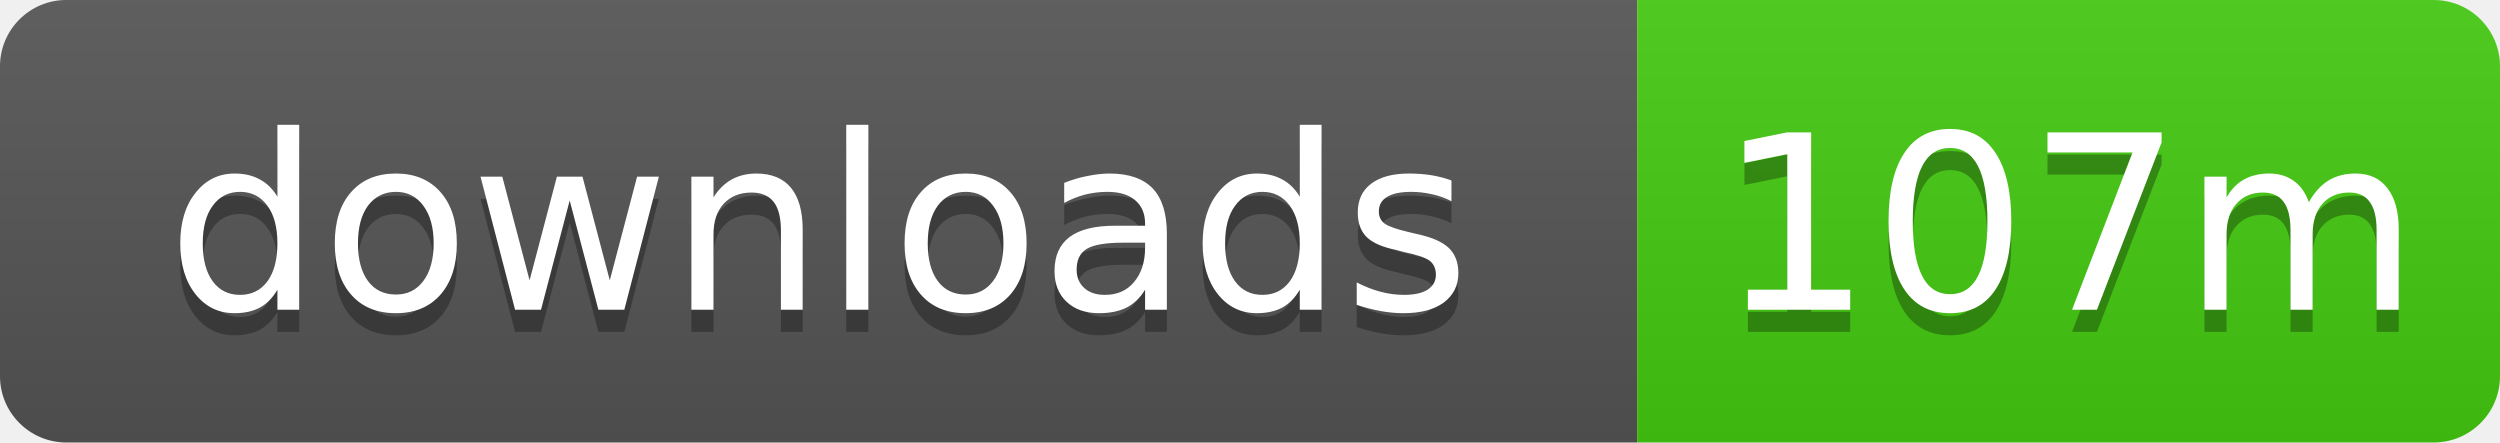
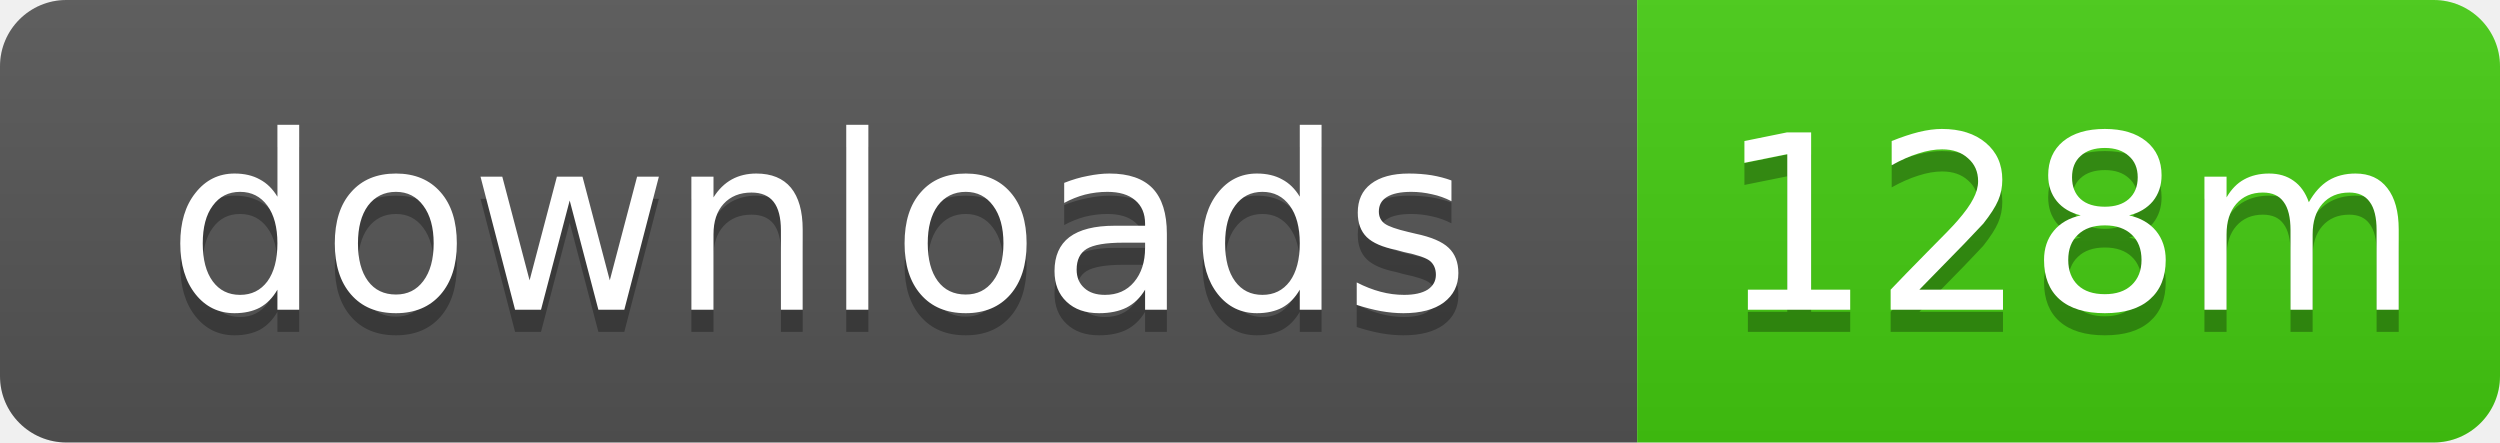
- <svg xmlns="http://www.w3.org/2000/svg" width="113" height="20" role="img" aria-label="downloads: 107m">
+ <svg xmlns="http://www.w3.org/2000/svg" width="113" height="20" role="img" aria-label="downloads: 128m">
  <linearGradient id="s" x2="0" y2="100%">
    <stop offset="0" stop-color="#bbb" stop-opacity=".1" />
    <stop offset="1" stop-opacity=".1" />
  </linearGradient>
  <clipPath id="r">
    <rect width="113" height="20" rx="3" />
  </clipPath>
  <g clip-path="url(#r)">
    <rect width="74" height="20" fill="#555" />
    <rect x="74" width="39" height="20" fill="#4c1" />
    <rect width="113" height="20" fill="url(#s)" />
  </g>
  <g fill="#fff" text-anchor="middle" font-family="Verdana,Geneva,DejaVu Sans,sans-serif" text-rendering="geometricPrecision" font-size="11">
    <text x="37" y="15" fill="#010101" fill-opacity=".3">downloads</text>
    <text x="37" y="14">downloads</text>
-     <text x="93.5" y="15" fill="#010101" fill-opacity=".3">107m</text>
-     <text x="93.5" y="14">107m</text>
+     <text x="93.5" y="15" fill="#010101" fill-opacity=".3">128m</text>
+     <text x="93.5" y="14">128m</text>
  </g>
</svg>
